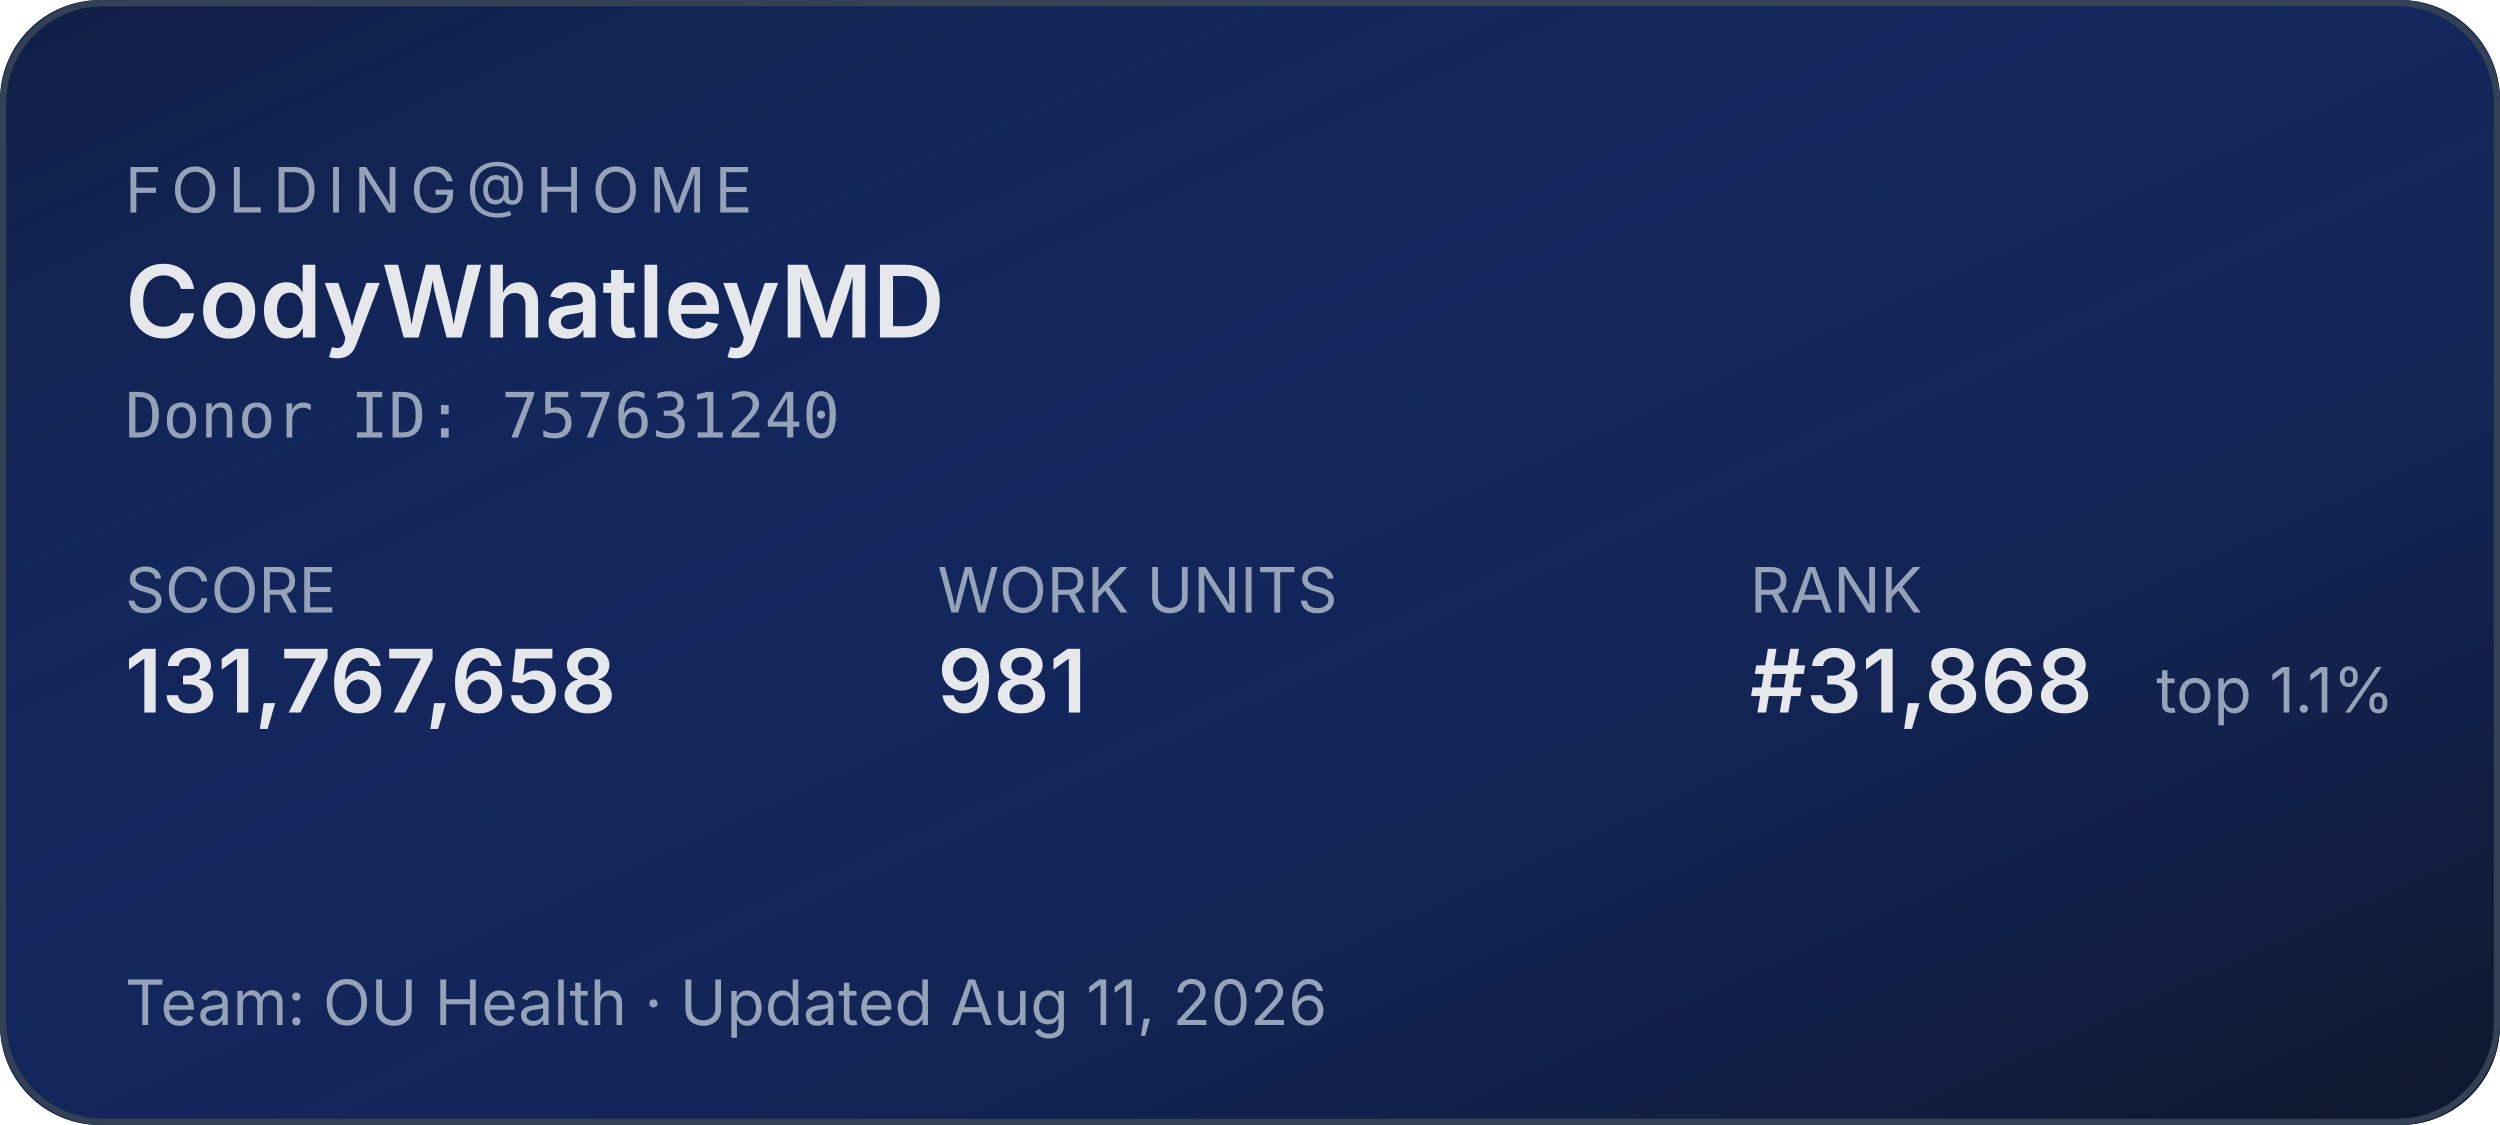
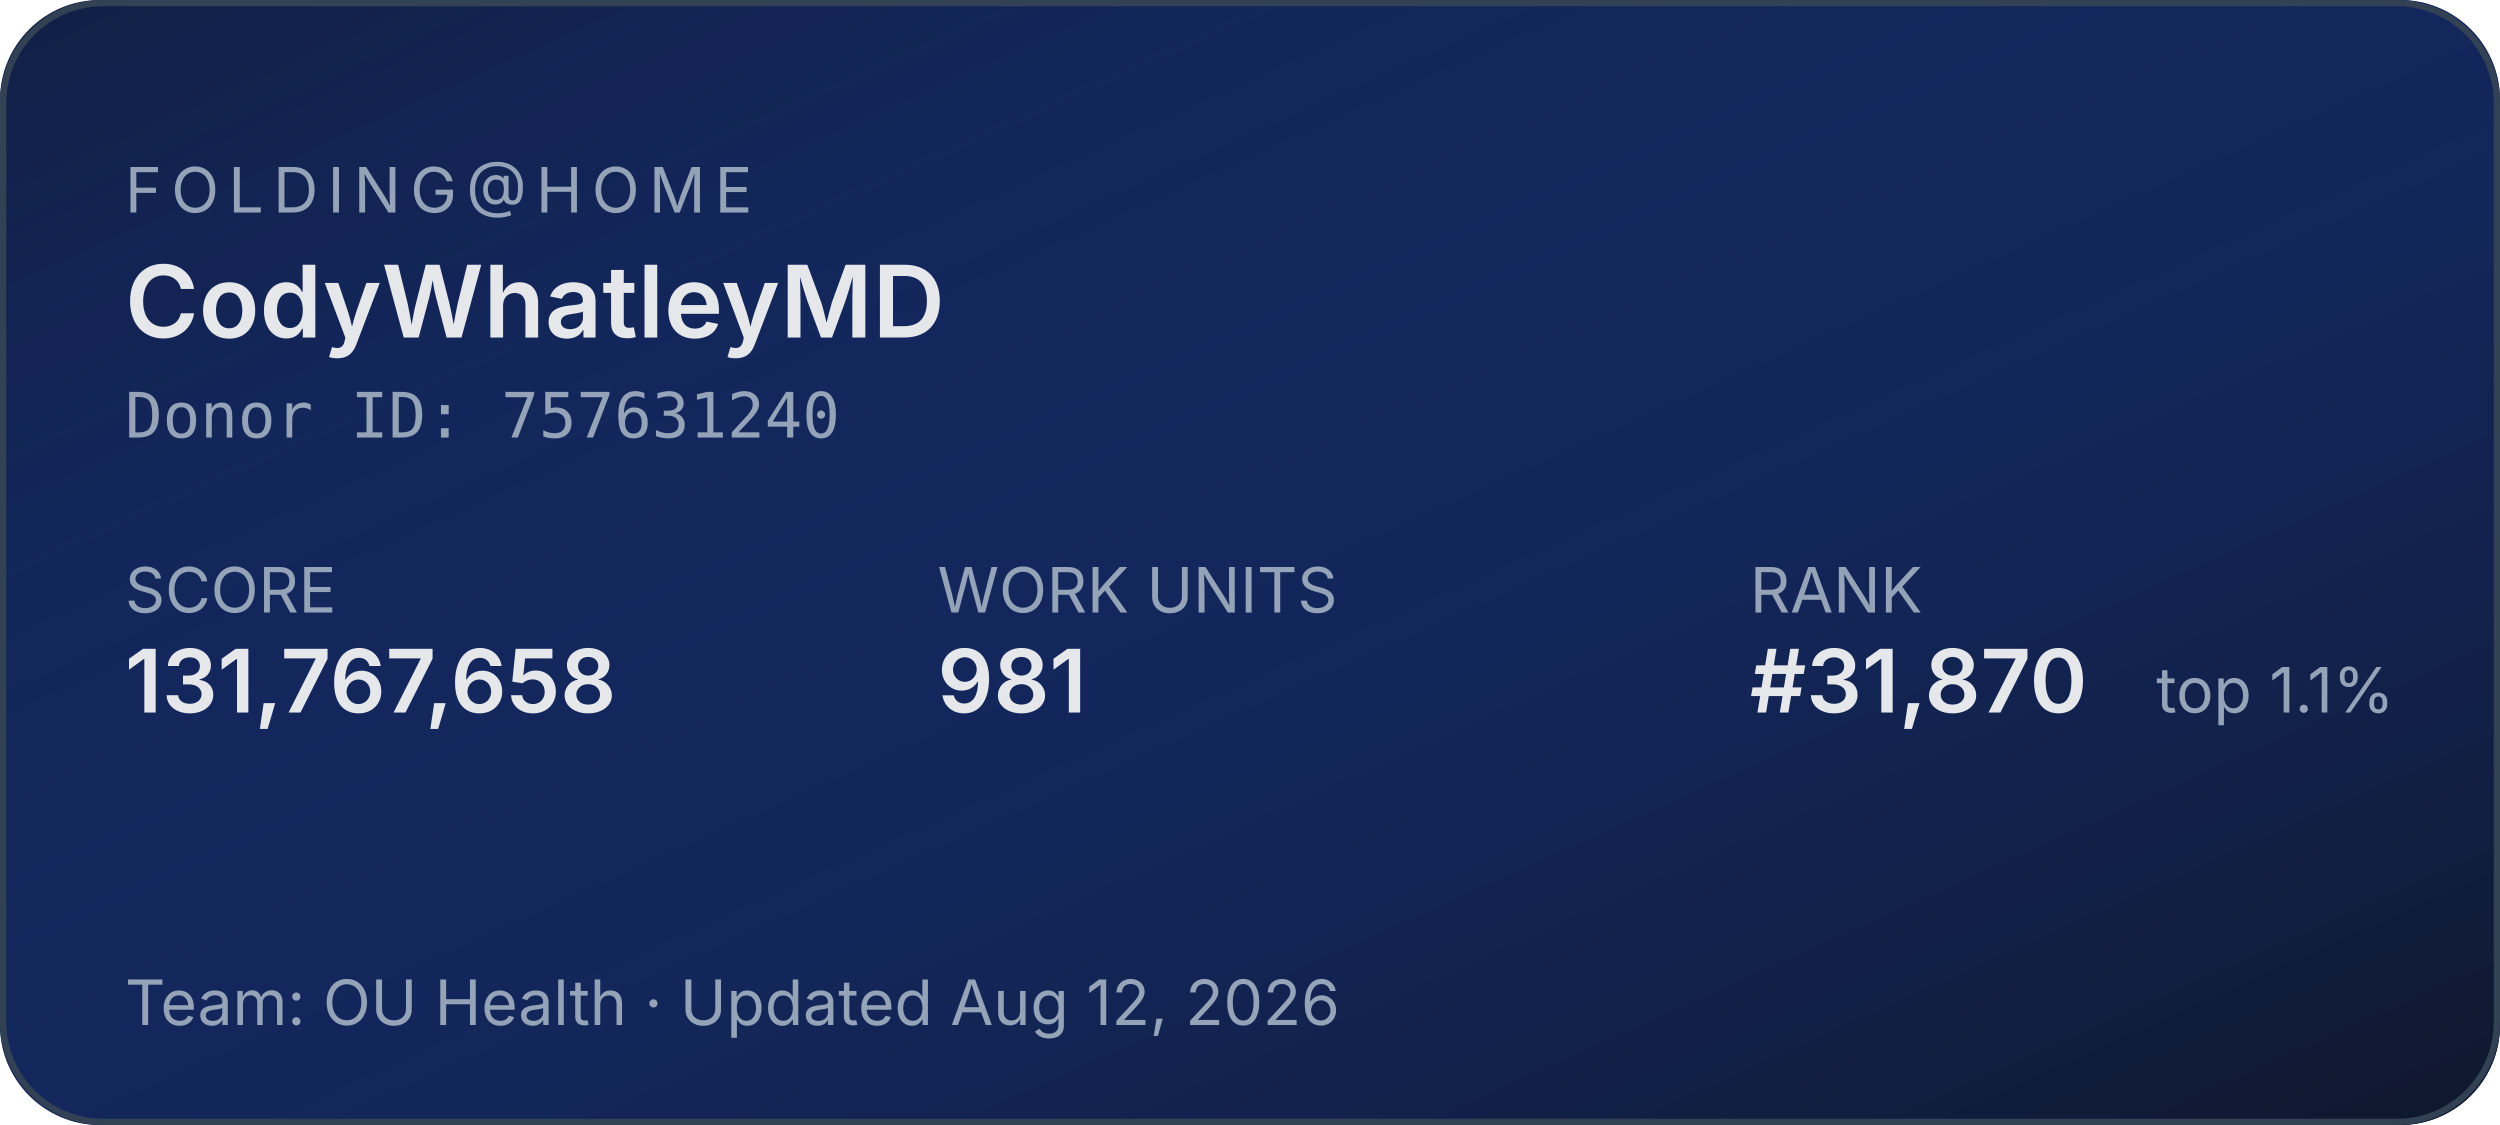
<svg xmlns="http://www.w3.org/2000/svg" width="400" height="180" role="img" aria-label="Folding@home stats for CodyWhatleyMD">
  <defs>
    <linearGradient id="bg" x1="0" y1="0" x2="1" y2="1">
      <stop offset="0%" stop-color="#1d4ed8" stop-opacity="0.15" />
      <stop offset="100%" stop-color="#0f172a" stop-opacity="1" />
    </linearGradient>
  </defs>
  <rect width="400" height="180" rx="16" fill="#0f172a" />
  <rect width="400" height="180" rx="16" fill="url(#bg)" />
  <rect x="0.5" y="0.5" width="399" height="179" rx="16" fill="none" stroke="#334155" stroke-width="1" />
  <g font-family="system-ui,-apple-system,sans-serif">
    <text x="20" y="34" fill="#94a3b8" font-size="10" letter-spacing="1.5" text-transform="uppercase">FOLDING@HOME</text>
    <text x="20" y="54" fill="#e5e7eb" font-size="16" font-weight="600">CodyWhatleyMD</text>
    <text x="20" y="70" fill="#94a3b8" font-size="10" font-family="ui-monospace,monospace">Donor ID: 757631240</text>
    <text x="20" y="98" fill="#94a3b8" font-size="10">SCORE</text>
    <text x="20" y="114" fill="#e5e7eb" font-size="14" font-weight="600">131,767,658</text>
    <text x="150" y="98" fill="#94a3b8" font-size="10">WORK UNITS</text>
    <text x="150" y="114" fill="#e5e7eb" font-size="14" font-weight="600">981</text>
    <text x="280" y="98" fill="#94a3b8" font-size="10">RANK</text>
-     <text x="280" y="114" fill="#e5e7eb" font-size="14" font-weight="600">#31,868</text>
+     <text x="280" y="114" fill="#e5e7eb" font-size="14" font-weight="600">#31,870</text>
    <text x="345" y="114" fill="#94a3b8" font-size="10">top 1.1%</text>
-     <text x="20" y="164" fill="#94a3b8" font-size="10">Team: OU Health  ·  Updated Aug 11, 2026</text>
+     <text x="20" y="164" fill="#94a3b8" font-size="10">Team: OU Health  ·  Updated Aug 12, 2026</text>
  </g>
</svg>
